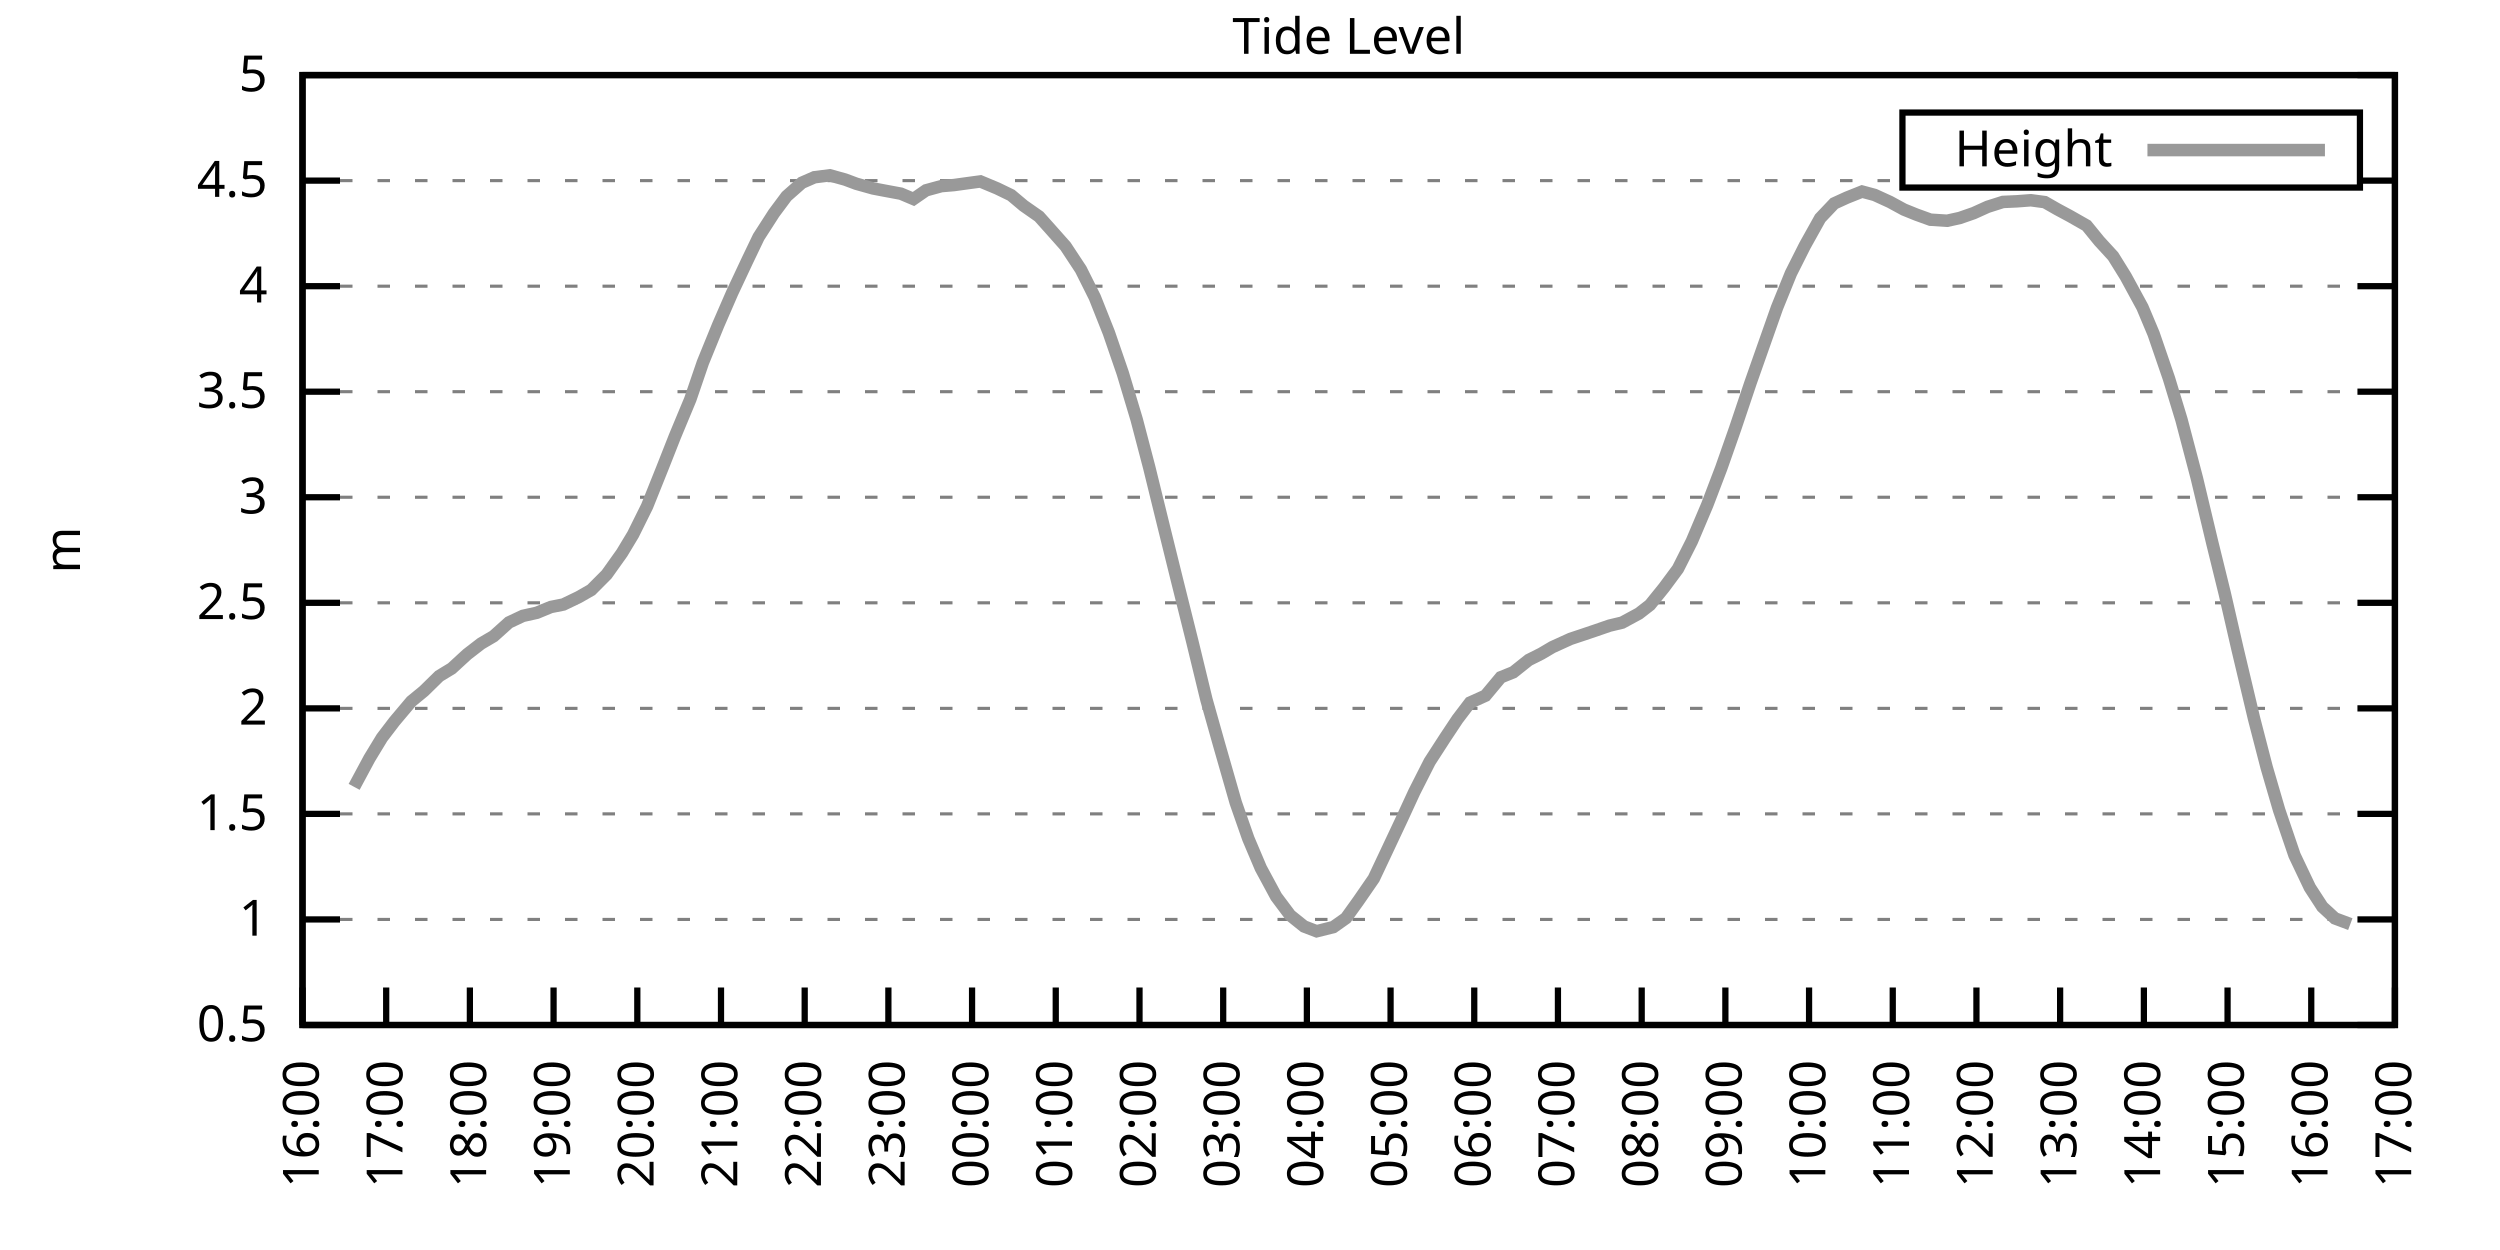
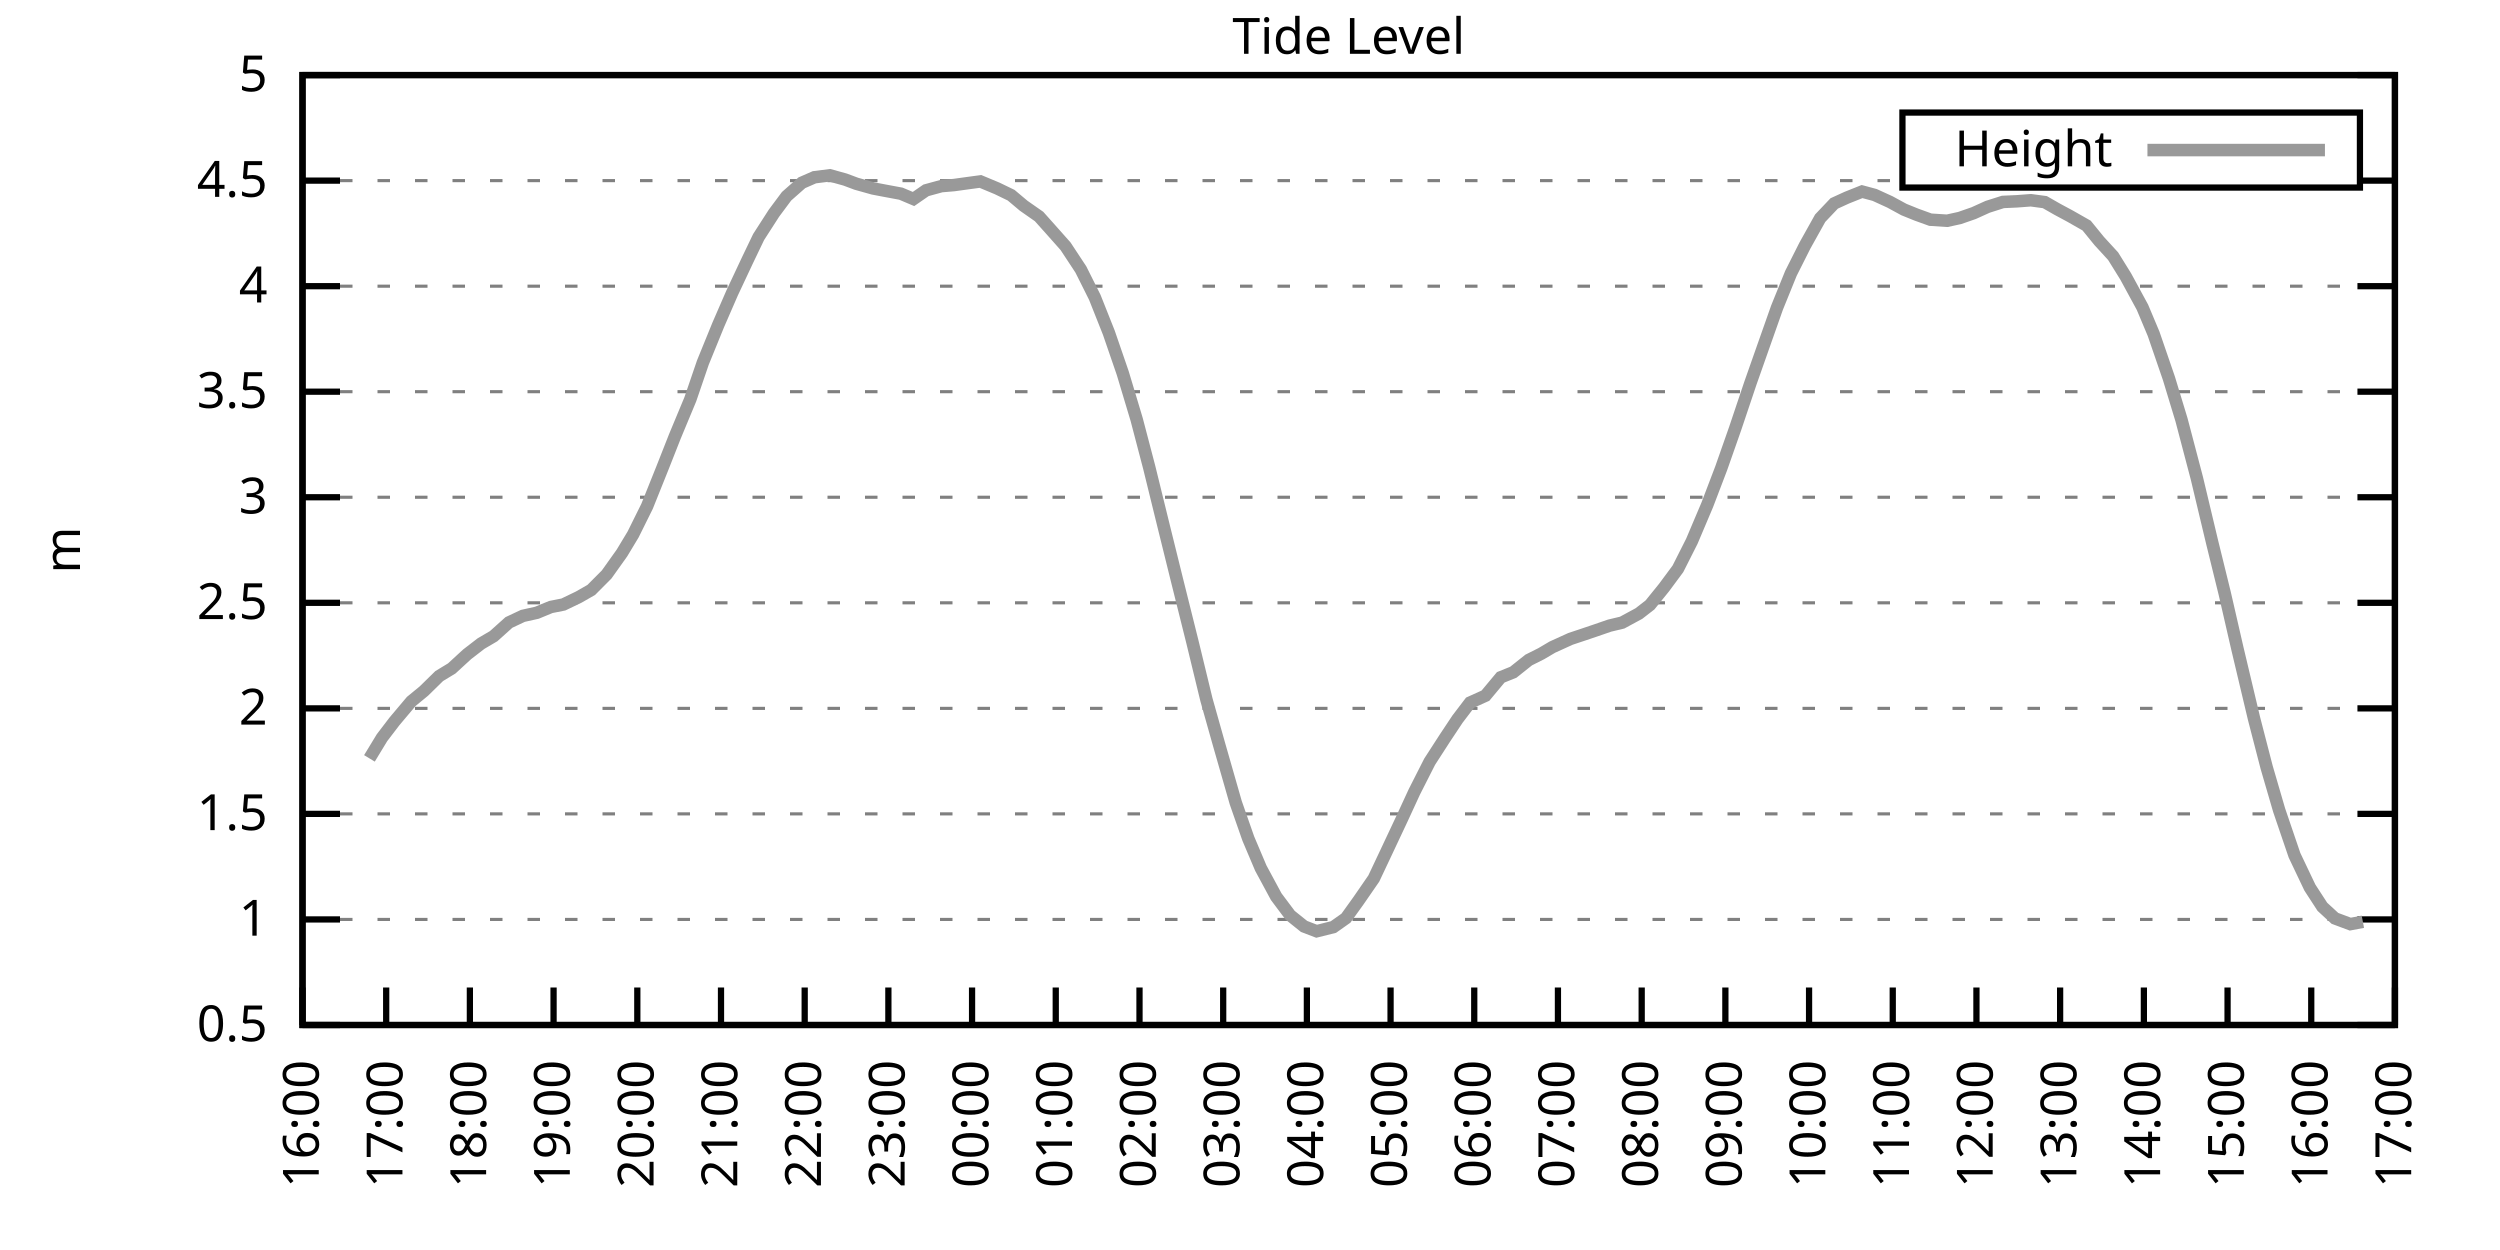
<svg xmlns="http://www.w3.org/2000/svg" xmlns:xlink="http://www.w3.org/1999/xlink" width="400" height="200" viewBox="0 0 400 200">
  <g id="gnuplot_canvas">
    <rect x="0" y="0" width="400" height="200" fill="none" />
    <defs>
      <circle id="gpDot" r="0.5" stroke-width="0.5" stroke="currentColor" />
      <path id="gpPt0" stroke-width="0.333" stroke="currentColor" d="M-1,0 h2 M0,-1 v2" />
      <path id="gpPt1" stroke-width="0.333" stroke="currentColor" d="M-1,-1 L1,1 M1,-1 L-1,1" />
      <path id="gpPt2" stroke-width="0.333" stroke="currentColor" d="M-1,0 L1,0 M0,-1 L0,1 M-1,-1 L1,1 M-1,1 L1,-1" />
      <rect id="gpPt3" stroke-width="0.333" stroke="currentColor" x="-1" y="-1" width="2" height="2" />
      <rect id="gpPt4" stroke-width="0.333" stroke="currentColor" fill="currentColor" x="-1" y="-1" width="2" height="2" />
      <circle id="gpPt5" stroke-width="0.333" stroke="currentColor" cx="0" cy="0" r="1" />
      <use xlink:href="#gpPt5" id="gpPt6" fill="currentColor" stroke="none" />
      <path id="gpPt7" stroke-width="0.333" stroke="currentColor" d="M0,-1.33 L-1.33,0.67 L1.33,0.67 z" />
      <use xlink:href="#gpPt7" id="gpPt8" fill="currentColor" stroke="none" />
      <use xlink:href="#gpPt7" id="gpPt9" stroke="currentColor" transform="rotate(180)" />
      <use xlink:href="#gpPt9" id="gpPt10" fill="currentColor" stroke="none" />
      <use xlink:href="#gpPt3" id="gpPt11" stroke="currentColor" transform="rotate(45)" />
      <use xlink:href="#gpPt11" id="gpPt12" fill="currentColor" stroke="none" />
      <path id="gpPt13" stroke-width="0.333" stroke="currentColor" d="M0,1.330 L1.265,0.411 L0.782,-1.067 L-0.782,-1.076 L-1.265,0.411 z" />
      <use xlink:href="#gpPt13" id="gpPt14" fill="currentColor" stroke="none" />
      <filter id="textbox" filterUnits="objectBoundingBox" x="0" y="0" height="1" width="1">
        <feFlood flood-color="white" flood-opacity="1" result="bgnd" />
        <feComposite in="SourceGraphic" in2="bgnd" operator="atop" />
      </filter>
      <filter id="greybox" filterUnits="objectBoundingBox" x="0" y="0" height="1" width="1">
        <feFlood flood-color="lightgrey" flood-opacity="1" result="grey" />
        <feComposite in="SourceGraphic" in2="grey" operator="atop" />
      </filter>
    </defs>
    <g fill="none" color="white" stroke="currentColor" stroke-width="1.00" stroke-linecap="butt" stroke-linejoin="miter">
</g>
    <g fill="none" color="black" stroke="currentColor" stroke-width="1.00" stroke-linecap="butt" stroke-linejoin="miter">
      <g stroke="none" shape-rendering="crispEdges">
        <polygon fill="rgb(255, 255, 255)" points="48.40,164.00 383.18,164.00 383.18,12.02 48.40,12.02 " />
      </g>
    </g>
    <g fill="none" color="black" stroke="currentColor" stroke-width="1.00" stroke-linecap="butt" stroke-linejoin="miter">
</g>
    <g fill="none" color="black" stroke="black" stroke-width="0.50" stroke-linecap="butt" stroke-linejoin="miter">
</g>
    <g fill="none" color="gray" stroke="currentColor" stroke-width="0.50" stroke-linecap="butt" stroke-linejoin="miter">
      <path stroke="gray" stroke-dasharray="2,4" class="gridline" d="M48.40,164.00 L383.19,164.00  " />
    </g>
    <g fill="none" color="gray" stroke="gray" stroke-width="1.00" stroke-linecap="butt" stroke-linejoin="miter">
</g>
    <g fill="none" color="black" stroke="currentColor" stroke-width="1.00" stroke-linecap="butt" stroke-linejoin="miter">
      <path stroke="black" d="M48.40,164.00 L54.40,164.00 M383.19,164.00 L377.19,164.00  " />
      <g transform="translate(42.80,166.60)" stroke="none" fill="black" font-family="Sans" font-size="8.00" text-anchor="end">
        <text>
          <tspan font-family="Sans"> 0.5</tspan>
        </text>
      </g>
    </g>
    <g fill="none" color="black" stroke="currentColor" stroke-width="1.00" stroke-linecap="butt" stroke-linejoin="miter">
</g>
    <g fill="none" color="black" stroke="black" stroke-width="0.50" stroke-linecap="butt" stroke-linejoin="miter">
</g>
    <g fill="none" color="gray" stroke="currentColor" stroke-width="0.50" stroke-linecap="butt" stroke-linejoin="miter">
      <path stroke="gray" stroke-dasharray="2,4" class="gridline" d="M48.40,147.11 L383.19,147.11  " />
    </g>
    <g fill="none" color="gray" stroke="gray" stroke-width="1.00" stroke-linecap="butt" stroke-linejoin="miter">
</g>
    <g fill="none" color="black" stroke="currentColor" stroke-width="1.00" stroke-linecap="butt" stroke-linejoin="miter">
      <path stroke="black" d="M48.40,147.11 L54.40,147.11 M383.19,147.11 L377.19,147.11  " />
      <g transform="translate(42.80,149.71)" stroke="none" fill="black" font-family="Sans" font-size="8.00" text-anchor="end">
        <text>
          <tspan font-family="Sans"> 1</tspan>
        </text>
      </g>
    </g>
    <g fill="none" color="black" stroke="currentColor" stroke-width="1.00" stroke-linecap="butt" stroke-linejoin="miter">
</g>
    <g fill="none" color="black" stroke="black" stroke-width="0.50" stroke-linecap="butt" stroke-linejoin="miter">
</g>
    <g fill="none" color="gray" stroke="currentColor" stroke-width="0.50" stroke-linecap="butt" stroke-linejoin="miter">
      <path stroke="gray" stroke-dasharray="2,4" class="gridline" d="M48.40,130.22 L383.19,130.22  " />
    </g>
    <g fill="none" color="gray" stroke="gray" stroke-width="1.00" stroke-linecap="butt" stroke-linejoin="miter">
</g>
    <g fill="none" color="black" stroke="currentColor" stroke-width="1.00" stroke-linecap="butt" stroke-linejoin="miter">
      <path stroke="black" d="M48.40,130.22 L54.40,130.22 M383.19,130.22 L377.19,130.22  " />
      <g transform="translate(42.80,132.82)" stroke="none" fill="black" font-family="Sans" font-size="8.00" text-anchor="end">
        <text>
          <tspan font-family="Sans"> 1.5</tspan>
        </text>
      </g>
    </g>
    <g fill="none" color="black" stroke="currentColor" stroke-width="1.00" stroke-linecap="butt" stroke-linejoin="miter">
</g>
    <g fill="none" color="black" stroke="black" stroke-width="0.50" stroke-linecap="butt" stroke-linejoin="miter">
</g>
    <g fill="none" color="gray" stroke="currentColor" stroke-width="0.50" stroke-linecap="butt" stroke-linejoin="miter">
      <path stroke="gray" stroke-dasharray="2,4" class="gridline" d="M48.40,113.34 L383.19,113.34  " />
    </g>
    <g fill="none" color="gray" stroke="gray" stroke-width="1.00" stroke-linecap="butt" stroke-linejoin="miter">
</g>
    <g fill="none" color="black" stroke="currentColor" stroke-width="1.00" stroke-linecap="butt" stroke-linejoin="miter">
      <path stroke="black" d="M48.40,113.34 L54.40,113.34 M383.19,113.34 L377.19,113.34  " />
      <g transform="translate(42.80,115.94)" stroke="none" fill="black" font-family="Sans" font-size="8.00" text-anchor="end">
        <text>
          <tspan font-family="Sans"> 2</tspan>
        </text>
      </g>
    </g>
    <g fill="none" color="black" stroke="currentColor" stroke-width="1.00" stroke-linecap="butt" stroke-linejoin="miter">
</g>
    <g fill="none" color="black" stroke="black" stroke-width="0.50" stroke-linecap="butt" stroke-linejoin="miter">
</g>
    <g fill="none" color="gray" stroke="currentColor" stroke-width="0.50" stroke-linecap="butt" stroke-linejoin="miter">
      <path stroke="gray" stroke-dasharray="2,4" class="gridline" d="M48.40,96.45 L383.19,96.45  " />
    </g>
    <g fill="none" color="gray" stroke="gray" stroke-width="1.00" stroke-linecap="butt" stroke-linejoin="miter">
</g>
    <g fill="none" color="black" stroke="currentColor" stroke-width="1.00" stroke-linecap="butt" stroke-linejoin="miter">
      <path stroke="black" d="M48.40,96.45 L54.40,96.45 M383.19,96.45 L377.19,96.45  " />
      <g transform="translate(42.80,99.05)" stroke="none" fill="black" font-family="Sans" font-size="8.00" text-anchor="end">
        <text>
          <tspan font-family="Sans"> 2.5</tspan>
        </text>
      </g>
    </g>
    <g fill="none" color="black" stroke="currentColor" stroke-width="1.00" stroke-linecap="butt" stroke-linejoin="miter">
</g>
    <g fill="none" color="black" stroke="black" stroke-width="0.50" stroke-linecap="butt" stroke-linejoin="miter">
</g>
    <g fill="none" color="gray" stroke="currentColor" stroke-width="0.50" stroke-linecap="butt" stroke-linejoin="miter">
      <path stroke="gray" stroke-dasharray="2,4" class="gridline" d="M48.40,79.56 L383.19,79.56  " />
    </g>
    <g fill="none" color="gray" stroke="gray" stroke-width="1.00" stroke-linecap="butt" stroke-linejoin="miter">
</g>
    <g fill="none" color="black" stroke="currentColor" stroke-width="1.00" stroke-linecap="butt" stroke-linejoin="miter">
      <path stroke="black" d="M48.40,79.56 L54.40,79.56 M383.19,79.56 L377.19,79.56  " />
      <g transform="translate(42.80,82.16)" stroke="none" fill="black" font-family="Sans" font-size="8.00" text-anchor="end">
        <text>
          <tspan font-family="Sans"> 3</tspan>
        </text>
      </g>
    </g>
    <g fill="none" color="black" stroke="currentColor" stroke-width="1.00" stroke-linecap="butt" stroke-linejoin="miter">
</g>
    <g fill="none" color="black" stroke="black" stroke-width="0.50" stroke-linecap="butt" stroke-linejoin="miter">
</g>
    <g fill="none" color="gray" stroke="currentColor" stroke-width="0.50" stroke-linecap="butt" stroke-linejoin="miter">
      <path stroke="gray" stroke-dasharray="2,4" class="gridline" d="M48.40,62.67 L383.19,62.67  " />
    </g>
    <g fill="none" color="gray" stroke="gray" stroke-width="1.00" stroke-linecap="butt" stroke-linejoin="miter">
</g>
    <g fill="none" color="black" stroke="currentColor" stroke-width="1.00" stroke-linecap="butt" stroke-linejoin="miter">
      <path stroke="black" d="M48.40,62.67 L54.40,62.67 M383.19,62.67 L377.19,62.67  " />
      <g transform="translate(42.80,65.27)" stroke="none" fill="black" font-family="Sans" font-size="8.00" text-anchor="end">
        <text>
          <tspan font-family="Sans"> 3.5</tspan>
        </text>
      </g>
    </g>
    <g fill="none" color="black" stroke="currentColor" stroke-width="1.00" stroke-linecap="butt" stroke-linejoin="miter">
</g>
    <g fill="none" color="black" stroke="black" stroke-width="0.50" stroke-linecap="butt" stroke-linejoin="miter">
</g>
    <g fill="none" color="gray" stroke="currentColor" stroke-width="0.50" stroke-linecap="butt" stroke-linejoin="miter">
      <path stroke="gray" stroke-dasharray="2,4" class="gridline" d="M48.40,45.79 L383.19,45.79  " />
    </g>
    <g fill="none" color="gray" stroke="gray" stroke-width="1.00" stroke-linecap="butt" stroke-linejoin="miter">
</g>
    <g fill="none" color="black" stroke="currentColor" stroke-width="1.00" stroke-linecap="butt" stroke-linejoin="miter">
      <path stroke="black" d="M48.40,45.79 L54.40,45.79 M383.19,45.79 L377.19,45.79  " />
      <g transform="translate(42.80,48.39)" stroke="none" fill="black" font-family="Sans" font-size="8.00" text-anchor="end">
        <text>
          <tspan font-family="Sans"> 4</tspan>
        </text>
      </g>
    </g>
    <g fill="none" color="black" stroke="currentColor" stroke-width="1.00" stroke-linecap="butt" stroke-linejoin="miter">
</g>
    <g fill="none" color="black" stroke="black" stroke-width="0.50" stroke-linecap="butt" stroke-linejoin="miter">
</g>
    <g fill="none" color="gray" stroke="currentColor" stroke-width="0.50" stroke-linecap="butt" stroke-linejoin="miter">
      <path stroke="gray" stroke-dasharray="2,4" class="gridline" d="M48.40,28.90 L304.39,28.90 M377.59,28.90 L383.19,28.90  " />
    </g>
    <g fill="none" color="gray" stroke="gray" stroke-width="1.00" stroke-linecap="butt" stroke-linejoin="miter">
</g>
    <g fill="none" color="black" stroke="currentColor" stroke-width="1.00" stroke-linecap="butt" stroke-linejoin="miter">
      <path stroke="black" d="M48.40,28.90 L54.40,28.90 M383.19,28.90 L377.19,28.90  " />
      <g transform="translate(42.80,31.50)" stroke="none" fill="black" font-family="Sans" font-size="8.00" text-anchor="end">
        <text>
          <tspan font-family="Sans"> 4.5</tspan>
        </text>
      </g>
    </g>
    <g fill="none" color="black" stroke="currentColor" stroke-width="1.00" stroke-linecap="butt" stroke-linejoin="miter">
</g>
    <g fill="none" color="black" stroke="black" stroke-width="0.50" stroke-linecap="butt" stroke-linejoin="miter">
</g>
    <g fill="none" color="gray" stroke="currentColor" stroke-width="0.50" stroke-linecap="butt" stroke-linejoin="miter">
      <path stroke="gray" stroke-dasharray="2,4" class="gridline" d="M48.40,12.01 L383.19,12.01  " />
    </g>
    <g fill="none" color="gray" stroke="gray" stroke-width="1.00" stroke-linecap="butt" stroke-linejoin="miter">
</g>
    <g fill="none" color="black" stroke="currentColor" stroke-width="1.00" stroke-linecap="butt" stroke-linejoin="miter">
      <path stroke="black" d="M48.40,12.01 L54.40,12.01 M383.19,12.01 L377.19,12.01  " />
      <g transform="translate(42.80,14.61)" stroke="none" fill="black" font-family="Sans" font-size="8.00" text-anchor="end">
        <text>
          <tspan font-family="Sans"> 5</tspan>
        </text>
      </g>
    </g>
    <g fill="none" color="black" stroke="currentColor" stroke-width="1.00" stroke-linecap="butt" stroke-linejoin="miter">
      <path stroke="black" d="M48.40,164.00 L48.40,158.00  " />
      <g transform="translate(51.00,169.60) rotate(270.00)" stroke="none" fill="black" font-family="Sans" font-size="8.00" text-anchor="end">
        <text>
          <tspan font-family="Sans">16:00</tspan>
        </text>
      </g>
    </g>
    <g fill="none" color="black" stroke="currentColor" stroke-width="1.00" stroke-linecap="butt" stroke-linejoin="miter">
      <path stroke="black" d="M61.79,164.00 L61.79,158.00  " />
      <g transform="translate(64.39,169.60) rotate(270.00)" stroke="none" fill="black" font-family="Sans" font-size="8.00" text-anchor="end">
        <text>
          <tspan font-family="Sans">17:00</tspan>
        </text>
      </g>
    </g>
    <g fill="none" color="black" stroke="currentColor" stroke-width="1.00" stroke-linecap="butt" stroke-linejoin="miter">
      <path stroke="black" d="M75.18,164.00 L75.18,158.00  " />
      <g transform="translate(77.78,169.60) rotate(270.00)" stroke="none" fill="black" font-family="Sans" font-size="8.00" text-anchor="end">
        <text>
          <tspan font-family="Sans">18:00</tspan>
        </text>
      </g>
    </g>
    <g fill="none" color="black" stroke="currentColor" stroke-width="1.00" stroke-linecap="butt" stroke-linejoin="miter">
      <path stroke="black" d="M88.57,164.00 L88.57,158.00  " />
      <g transform="translate(91.17,169.60) rotate(270.00)" stroke="none" fill="black" font-family="Sans" font-size="8.00" text-anchor="end">
        <text>
          <tspan font-family="Sans">19:00</tspan>
        </text>
      </g>
    </g>
    <g fill="none" color="black" stroke="currentColor" stroke-width="1.00" stroke-linecap="butt" stroke-linejoin="miter">
      <path stroke="black" d="M101.97,164.00 L101.97,158.00  " />
      <g transform="translate(104.57,169.60) rotate(270.00)" stroke="none" fill="black" font-family="Sans" font-size="8.00" text-anchor="end">
        <text>
          <tspan font-family="Sans">20:00</tspan>
        </text>
      </g>
    </g>
    <g fill="none" color="black" stroke="currentColor" stroke-width="1.00" stroke-linecap="butt" stroke-linejoin="miter">
      <path stroke="black" d="M115.36,164.00 L115.36,158.00  " />
      <g transform="translate(117.96,169.60) rotate(270.00)" stroke="none" fill="black" font-family="Sans" font-size="8.00" text-anchor="end">
        <text>
          <tspan font-family="Sans">21:00</tspan>
        </text>
      </g>
    </g>
    <g fill="none" color="black" stroke="currentColor" stroke-width="1.00" stroke-linecap="butt" stroke-linejoin="miter">
      <path stroke="black" d="M128.75,164.00 L128.75,158.00  " />
      <g transform="translate(131.35,169.60) rotate(270.00)" stroke="none" fill="black" font-family="Sans" font-size="8.00" text-anchor="end">
        <text>
          <tspan font-family="Sans">22:00</tspan>
        </text>
      </g>
    </g>
    <g fill="none" color="black" stroke="currentColor" stroke-width="1.00" stroke-linecap="butt" stroke-linejoin="miter">
      <path stroke="black" d="M142.14,164.00 L142.14,158.00  " />
      <g transform="translate(144.74,169.60) rotate(270.00)" stroke="none" fill="black" font-family="Sans" font-size="8.00" text-anchor="end">
        <text>
          <tspan font-family="Sans">23:00</tspan>
        </text>
      </g>
    </g>
    <g fill="none" color="black" stroke="currentColor" stroke-width="1.00" stroke-linecap="butt" stroke-linejoin="miter">
      <path stroke="black" d="M155.53,164.00 L155.53,158.00  " />
      <g transform="translate(158.13,169.60) rotate(270.00)" stroke="none" fill="black" font-family="Sans" font-size="8.00" text-anchor="end">
        <text>
          <tspan font-family="Sans">00:00</tspan>
        </text>
      </g>
    </g>
    <g fill="none" color="black" stroke="currentColor" stroke-width="1.00" stroke-linecap="butt" stroke-linejoin="miter">
      <path stroke="black" d="M168.92,164.00 L168.92,158.00  " />
      <g transform="translate(171.52,169.60) rotate(270.00)" stroke="none" fill="black" font-family="Sans" font-size="8.00" text-anchor="end">
        <text>
          <tspan font-family="Sans">01:00</tspan>
        </text>
      </g>
    </g>
    <g fill="none" color="black" stroke="currentColor" stroke-width="1.00" stroke-linecap="butt" stroke-linejoin="miter">
      <path stroke="black" d="M182.32,164.00 L182.32,158.00  " />
      <g transform="translate(184.92,169.60) rotate(270.00)" stroke="none" fill="black" font-family="Sans" font-size="8.00" text-anchor="end">
        <text>
          <tspan font-family="Sans">02:00</tspan>
        </text>
      </g>
    </g>
    <g fill="none" color="black" stroke="currentColor" stroke-width="1.00" stroke-linecap="butt" stroke-linejoin="miter">
      <path stroke="black" d="M195.71,164.00 L195.71,158.00  " />
      <g transform="translate(198.31,169.60) rotate(270.00)" stroke="none" fill="black" font-family="Sans" font-size="8.00" text-anchor="end">
        <text>
          <tspan font-family="Sans">03:00</tspan>
        </text>
      </g>
    </g>
    <g fill="none" color="black" stroke="currentColor" stroke-width="1.00" stroke-linecap="butt" stroke-linejoin="miter">
      <path stroke="black" d="M209.10,164.00 L209.10,158.00  " />
      <g transform="translate(211.70,169.60) rotate(270.00)" stroke="none" fill="black" font-family="Sans" font-size="8.00" text-anchor="end">
        <text>
          <tspan font-family="Sans">04:00</tspan>
        </text>
      </g>
    </g>
    <g fill="none" color="black" stroke="currentColor" stroke-width="1.00" stroke-linecap="butt" stroke-linejoin="miter">
      <path stroke="black" d="M222.49,164.00 L222.49,158.00  " />
      <g transform="translate(225.09,169.60) rotate(270.00)" stroke="none" fill="black" font-family="Sans" font-size="8.00" text-anchor="end">
        <text>
          <tspan font-family="Sans">05:00</tspan>
        </text>
      </g>
    </g>
    <g fill="none" color="black" stroke="currentColor" stroke-width="1.00" stroke-linecap="butt" stroke-linejoin="miter">
      <path stroke="black" d="M235.88,164.00 L235.88,158.00  " />
      <g transform="translate(238.48,169.60) rotate(270.00)" stroke="none" fill="black" font-family="Sans" font-size="8.00" text-anchor="end">
        <text>
          <tspan font-family="Sans">06:00</tspan>
        </text>
      </g>
    </g>
    <g fill="none" color="black" stroke="currentColor" stroke-width="1.00" stroke-linecap="butt" stroke-linejoin="miter">
      <path stroke="black" d="M249.27,164.00 L249.27,158.00  " />
      <g transform="translate(251.87,169.60) rotate(270.00)" stroke="none" fill="black" font-family="Sans" font-size="8.00" text-anchor="end">
        <text>
          <tspan font-family="Sans">07:00</tspan>
        </text>
      </g>
    </g>
    <g fill="none" color="black" stroke="currentColor" stroke-width="1.00" stroke-linecap="butt" stroke-linejoin="miter">
      <path stroke="black" d="M262.67,164.00 L262.67,158.00  " />
      <g transform="translate(265.27,169.60) rotate(270.00)" stroke="none" fill="black" font-family="Sans" font-size="8.00" text-anchor="end">
        <text>
          <tspan font-family="Sans">08:00</tspan>
        </text>
      </g>
    </g>
    <g fill="none" color="black" stroke="currentColor" stroke-width="1.00" stroke-linecap="butt" stroke-linejoin="miter">
      <path stroke="black" d="M276.06,164.00 L276.06,158.00  " />
      <g transform="translate(278.66,169.60) rotate(270.00)" stroke="none" fill="black" font-family="Sans" font-size="8.00" text-anchor="end">
        <text>
          <tspan font-family="Sans">09:00</tspan>
        </text>
      </g>
    </g>
    <g fill="none" color="black" stroke="currentColor" stroke-width="1.00" stroke-linecap="butt" stroke-linejoin="miter">
      <path stroke="black" d="M289.45,164.00 L289.45,158.00  " />
      <g transform="translate(292.05,169.60) rotate(270.00)" stroke="none" fill="black" font-family="Sans" font-size="8.00" text-anchor="end">
        <text>
          <tspan font-family="Sans">10:00</tspan>
        </text>
      </g>
    </g>
    <g fill="none" color="black" stroke="currentColor" stroke-width="1.00" stroke-linecap="butt" stroke-linejoin="miter">
      <path stroke="black" d="M302.84,164.00 L302.84,158.00  " />
      <g transform="translate(305.44,169.60) rotate(270.00)" stroke="none" fill="black" font-family="Sans" font-size="8.00" text-anchor="end">
        <text>
          <tspan font-family="Sans">11:00</tspan>
        </text>
      </g>
    </g>
    <g fill="none" color="black" stroke="currentColor" stroke-width="1.00" stroke-linecap="butt" stroke-linejoin="miter">
      <path stroke="black" d="M316.23,164.00 L316.23,158.00  " />
      <g transform="translate(318.83,169.60) rotate(270.00)" stroke="none" fill="black" font-family="Sans" font-size="8.00" text-anchor="end">
        <text>
          <tspan font-family="Sans">12:00</tspan>
        </text>
      </g>
    </g>
    <g fill="none" color="black" stroke="currentColor" stroke-width="1.00" stroke-linecap="butt" stroke-linejoin="miter">
      <path stroke="black" d="M329.62,164.00 L329.62,158.00  " />
      <g transform="translate(332.22,169.60) rotate(270.00)" stroke="none" fill="black" font-family="Sans" font-size="8.00" text-anchor="end">
        <text>
          <tspan font-family="Sans">13:00</tspan>
        </text>
      </g>
    </g>
    <g fill="none" color="black" stroke="currentColor" stroke-width="1.00" stroke-linecap="butt" stroke-linejoin="miter">
      <path stroke="black" d="M343.02,164.00 L343.02,158.00  " />
      <g transform="translate(345.62,169.60) rotate(270.00)" stroke="none" fill="black" font-family="Sans" font-size="8.00" text-anchor="end">
        <text>
          <tspan font-family="Sans">14:00</tspan>
        </text>
      </g>
    </g>
    <g fill="none" color="black" stroke="currentColor" stroke-width="1.00" stroke-linecap="butt" stroke-linejoin="miter">
      <path stroke="black" d="M356.41,164.00 L356.41,158.00  " />
      <g transform="translate(359.01,169.60) rotate(270.00)" stroke="none" fill="black" font-family="Sans" font-size="8.00" text-anchor="end">
        <text>
          <tspan font-family="Sans">15:00</tspan>
        </text>
      </g>
    </g>
    <g fill="none" color="black" stroke="currentColor" stroke-width="1.00" stroke-linecap="butt" stroke-linejoin="miter">
      <path stroke="black" d="M369.80,164.00 L369.80,158.00  " />
      <g transform="translate(372.40,169.60) rotate(270.00)" stroke="none" fill="black" font-family="Sans" font-size="8.00" text-anchor="end">
        <text>
          <tspan font-family="Sans">16:00</tspan>
        </text>
      </g>
    </g>
    <g fill="none" color="black" stroke="currentColor" stroke-width="1.00" stroke-linecap="butt" stroke-linejoin="miter">
      <path stroke="black" d="M383.19,164.00 L383.19,158.00  " />
      <g transform="translate(385.79,169.60) rotate(270.00)" stroke="none" fill="black" font-family="Sans" font-size="8.00" text-anchor="end">
        <text>
          <tspan font-family="Sans">17:00</tspan>
        </text>
      </g>
    </g>
    <g fill="none" color="black" stroke="currentColor" stroke-width="1.00" stroke-linecap="butt" stroke-linejoin="miter">
</g>
    <g fill="none" color="black" stroke="currentColor" stroke-width="1.00" stroke-linecap="butt" stroke-linejoin="miter">
      <path stroke="black" d="M48.40,12.01 L48.40,164.00 L383.19,164.00 L383.19,12.01 L48.40,12.01 Z  " />
    </g>
    <g fill="none" color="black" stroke="currentColor" stroke-width="1.00" stroke-linecap="butt" stroke-linejoin="miter">
</g>
    <g fill="none" color="black" stroke="currentColor" stroke-width="1.00" stroke-linecap="butt" stroke-linejoin="miter">
      <path stroke="black" d="M304.39,30.01 L304.39,18.01 L377.59,18.01 L377.59,30.01 L304.39,30.01 Z  " />
    </g>
    <g id="Tide_level_plot_1">
      <g fill="none" color="white" stroke="black" stroke-width="2.00" stroke-linecap="butt" stroke-linejoin="miter">
</g>
      <g fill="none" color="black" stroke="currentColor" stroke-width="2.00" stroke-linecap="butt" stroke-linejoin="miter">
        <g transform="translate(337.99,26.61)" stroke="none" fill="black" font-family="Sans" font-size="8.00" text-anchor="end">
          <text>
            <tspan font-family="Sans">Height</tspan>
          </text>
        </g>
      </g>
      <g fill="none" color="black" stroke="currentColor" stroke-width="2.00" stroke-linecap="butt" stroke-linejoin="miter">
-         <path stroke="rgb(153, 153, 153)" d="M343.59,24.01 L371.99,24.01 M56.66,125.90 L59.11,121.34 L61.12,118.03 L63.13,115.40 L65.81,112.22 L67.82,110.57   L70.27,108.17 L72.28,106.95 L74.74,104.69 L76.97,102.97 L78.98,101.79 L81.43,99.59 L83.66,98.54 L85.90,98.04   L88.13,97.12 L90.14,96.72 L92.59,95.54 L94.60,94.39 L97.06,91.92 L99.51,88.48 L101.30,85.51 L103.53,81.01   L105.98,74.90 L107.99,69.80 L110.45,63.89 L112.46,58.01 L114.91,52.00 L117.14,46.87 L119.60,41.63 L121.38,37.92   L123.84,34.10 L125.85,31.40 L128.30,29.24 L130.31,28.36 L132.77,28.05 L135.22,28.73 L137.01,29.40 L139.69,30.15   L141.47,30.49 L144.15,30.99 L146.16,31.84 L148.17,30.45 L150.62,29.78 L152.63,29.61 L155.09,29.27 L156.87,29.03   L159.55,30.15 L161.78,31.23 L163.79,32.92 L166.25,34.64 L168.03,36.63 L170.49,39.40 L172.94,43.12 L175.17,47.58   L177.41,53.22 L179.64,59.70 L181.87,67.13 L183.88,74.80 L186.11,83.88 L188.34,92.90 L190.80,102.76 L193.03,111.95   L195.04,119.08 L197.72,128.43 L199.73,134.18 L201.73,138.90 L204.19,143.46 L206.42,146.44 L208.65,148.23 L210.66,149.00   L213.34,148.33 L215.35,146.91 L217.36,144.11 L219.81,140.56 L221.82,136.30 L224.28,131.07 L226.29,126.71 L228.74,121.88   L231.20,118.07 L233.20,115.06 L235.21,112.42 L237.67,111.31 L240.12,108.37 L242.13,107.56 L244.59,105.60 L246.60,104.59   L248.38,103.54 L251.28,102.22 L253.29,101.55 L255.30,100.87 L257.53,100.10 L259.54,99.62 L262.22,98.17 L264.00,96.79   L266.24,94.02 L268.47,91.01 L270.70,86.59 L273.16,80.78 L275.39,74.93 L277.62,68.58 L280.07,61.29 L282.08,55.58   L284.32,49.23 L286.55,43.73 L288.78,39.30 L291.23,34.91 L293.47,32.55 L295.48,31.63 L297.93,30.65 L299.94,31.19   L302.39,32.31 L304.63,33.53 L306.63,34.34 L308.87,35.15 L311.54,35.32 L313.55,34.88 L315.79,34.10 L318.02,33.09   L320.47,32.31 L322.70,32.21 L324.94,32.04 L327.17,32.34 L329.18,33.49 L331.19,34.57 L333.86,36.09 L335.87,38.56   L338.10,40.99 L340.11,44.23 L342.79,49.16 L344.58,53.42 L347.03,60.55 L349.04,67.17 L351.50,76.52 L353.95,86.79   L355.96,94.96 L357.97,103.71 L360.65,114.99 L362.66,122.76 L364.66,129.62 L367.12,136.84 L369.58,142.01 L371.58,145.09   L373.59,146.94 L376.05,147.86  " />
+         <path stroke="rgb(153, 153, 153)" d="M343.59,24.01 L371.99,24.01 M59.11,121.34 L61.12,118.03 L63.13,115.40 L65.81,112.22 L67.82,110.57 L70.27,108.17   L72.28,106.95 L74.74,104.69 L76.97,102.97 L78.98,101.79 L81.43,99.59 L83.66,98.54 L85.90,98.04 L88.13,97.12   L90.14,96.72 L92.59,95.54 L94.60,94.39 L97.06,91.92 L99.51,88.48 L101.30,85.51 L103.53,81.01 L105.98,74.90   L107.99,69.80 L110.45,63.89 L112.46,58.01 L114.91,52.00 L117.14,46.87 L119.60,41.63 L121.38,37.92 L123.84,34.10   L125.85,31.40 L128.30,29.24 L130.31,28.36 L132.77,28.05 L135.22,28.73 L137.01,29.40 L139.69,30.15 L141.47,30.49   L144.15,30.99 L146.16,31.84 L148.17,30.45 L150.62,29.78 L152.63,29.61 L155.09,29.27 L156.87,29.03 L159.55,30.15   L161.78,31.23 L163.79,32.92 L166.25,34.64 L168.03,36.63 L170.49,39.40 L172.94,43.12 L175.17,47.58 L177.41,53.22   L179.64,59.70 L181.87,67.13 L183.88,74.80 L186.11,83.88 L188.34,92.90 L190.80,102.76 L193.03,111.95 L195.04,119.08   L197.72,128.43 L199.73,134.18 L201.73,138.90 L204.19,143.46 L206.42,146.44 L208.65,148.23 L210.66,149.00 L213.34,148.33   L215.35,146.91 L217.36,144.11 L219.81,140.56 L221.82,136.30 L224.28,131.07 L226.29,126.71 L228.74,121.88 L231.20,118.07   L233.20,115.06 L235.21,112.42 L237.67,111.31 L240.12,108.37 L242.13,107.56 L244.59,105.60 L246.60,104.59 L248.38,103.54   L251.28,102.22 L253.29,101.55 L255.30,100.87 L257.53,100.10 L259.54,99.62 L262.22,98.17 L264.00,96.79 L266.24,94.02   L268.47,91.01 L270.70,86.59 L273.16,80.78 L275.39,74.93 L277.62,68.58 L280.07,61.29 L282.08,55.58 L284.32,49.23   L286.55,43.73 L288.78,39.30 L291.23,34.91 L293.47,32.55 L295.48,31.63 L297.93,30.65 L299.94,31.19 L302.39,32.31   L304.63,33.53 L306.63,34.34 L308.87,35.15 L311.54,35.32 L313.55,34.88 L315.79,34.10 L318.02,33.09 L320.47,32.31   L322.70,32.21 L324.94,32.04 L327.17,32.34 L329.18,33.49 L331.19,34.57 L333.86,36.09 L335.87,38.56 L338.10,40.99   L340.11,44.23 L342.79,49.16 L344.58,53.42 L347.03,60.55 L349.04,67.17 L351.50,76.52 L353.95,86.79 L355.96,94.96   L357.97,103.71 L360.65,114.99 L362.66,122.76 L364.66,129.62 L367.12,136.84 L369.58,142.01 L371.58,145.09 L373.59,146.94   L376.05,147.86 L378.06,147.48  " />
      </g>
    </g>
    <g fill="none" color="black" stroke="currentColor" stroke-width="2.00" stroke-linecap="butt" stroke-linejoin="miter">
</g>
    <g fill="none" color="black" stroke="black" stroke-width="1.00" stroke-linecap="butt" stroke-linejoin="miter">
</g>
    <g fill="none" color="black" stroke="currentColor" stroke-width="1.00" stroke-linecap="butt" stroke-linejoin="miter">
      <path stroke="black" d="M48.40,12.01 L48.40,164.00 L383.19,164.00 L383.19,12.01 L48.40,12.01 Z  " />
      <g transform="translate(12.80,88.01) rotate(270.00)" stroke="none" fill="black" font-family="Sans" font-size="8.00" text-anchor="middle">
        <text>
          <tspan font-family="Sans">m</tspan>
        </text>
      </g>
    </g>
    <g fill="none" color="black" stroke="currentColor" stroke-width="1.00" stroke-linecap="butt" stroke-linejoin="miter">
</g>
    <g fill="none" color="black" stroke="currentColor" stroke-width="1.00" stroke-linecap="butt" stroke-linejoin="miter">
      <g transform="translate(215.79,8.61)" stroke="none" fill="black" font-family="Sans" font-size="8.00" text-anchor="middle">
        <text>
          <tspan font-family="Sans">Tide Level</tspan>
        </text>
      </g>
    </g>
    <g fill="none" color="black" stroke="currentColor" stroke-width="1.00" stroke-linecap="butt" stroke-linejoin="miter">
</g>
  </g>
</svg>
